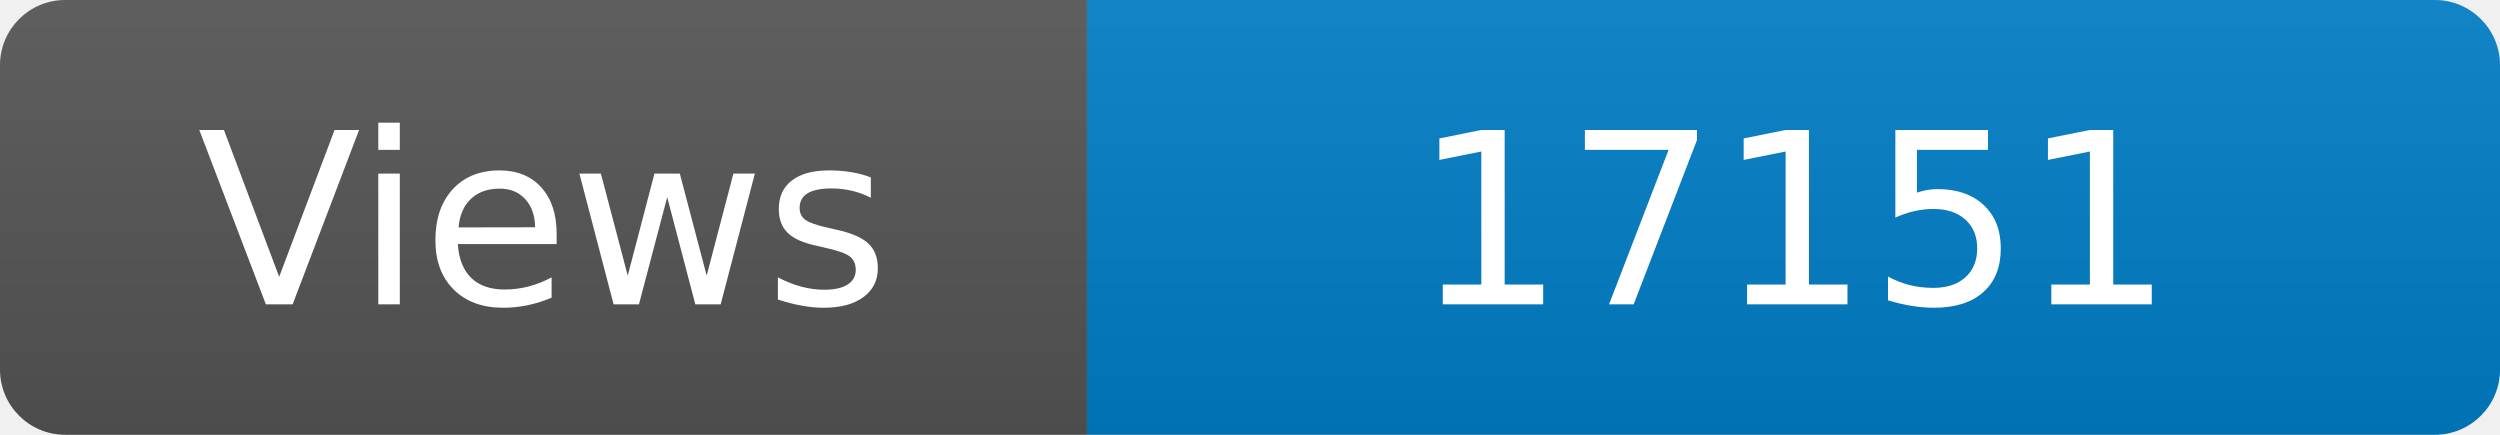
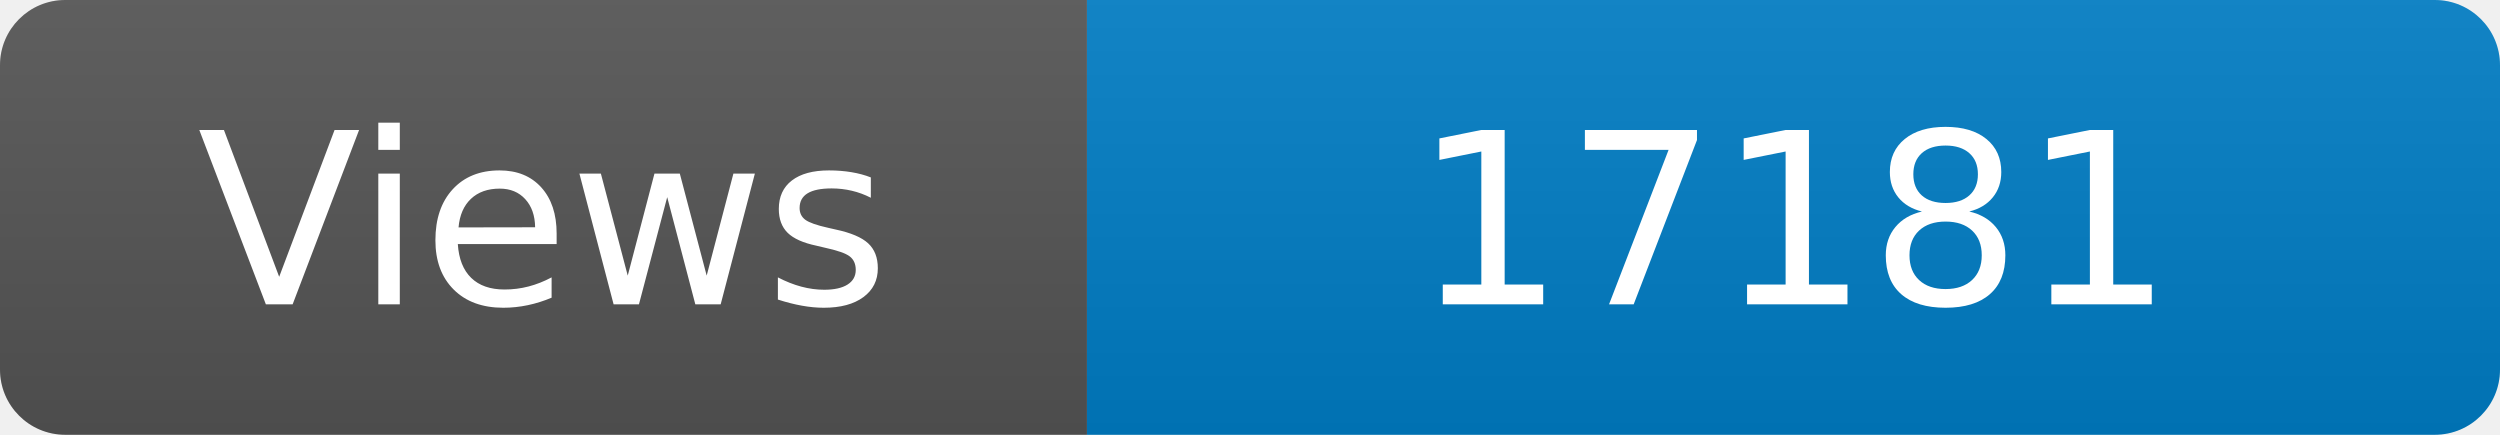
<svg xmlns="http://www.w3.org/2000/svg" width="115" height="20" role="img" aria-label="Maintained?: yes">
  <linearGradient id="s" x2="0" y2="100%">
    <stop offset="0" stop-color="#bbb" stop-opacity=".1" />
    <stop offset="1" stop-opacity=".1" />
  </linearGradient>
  <clipPath id="r">
    <rect width="115" height="20" rx="3" fill="#fff" />
  </clipPath>
  <g clip-path="url(#r)">
    <rect width="50" height="20" fill="#555" />
    <rect x="50" width="160" height="20" fill="#007ec6" />
    <rect width="115" height="20" fill="url(#s)" />
  </g>
  <g fill="#fff" text-anchor="middle" font-family="Verdana,Geneva,DejaVu Sans,sans-serif" font-size="110">
    <text x="250" y="140" transform="scale(.1)" fill="#fff">Views</text>
-     <text x="825" y="140" transform="scale(.1)" fill="#fff">17151</text>
+     <text x="825" y="140" transform="scale(.1)" fill="#fff">17181</text>
  </g>
</svg>
